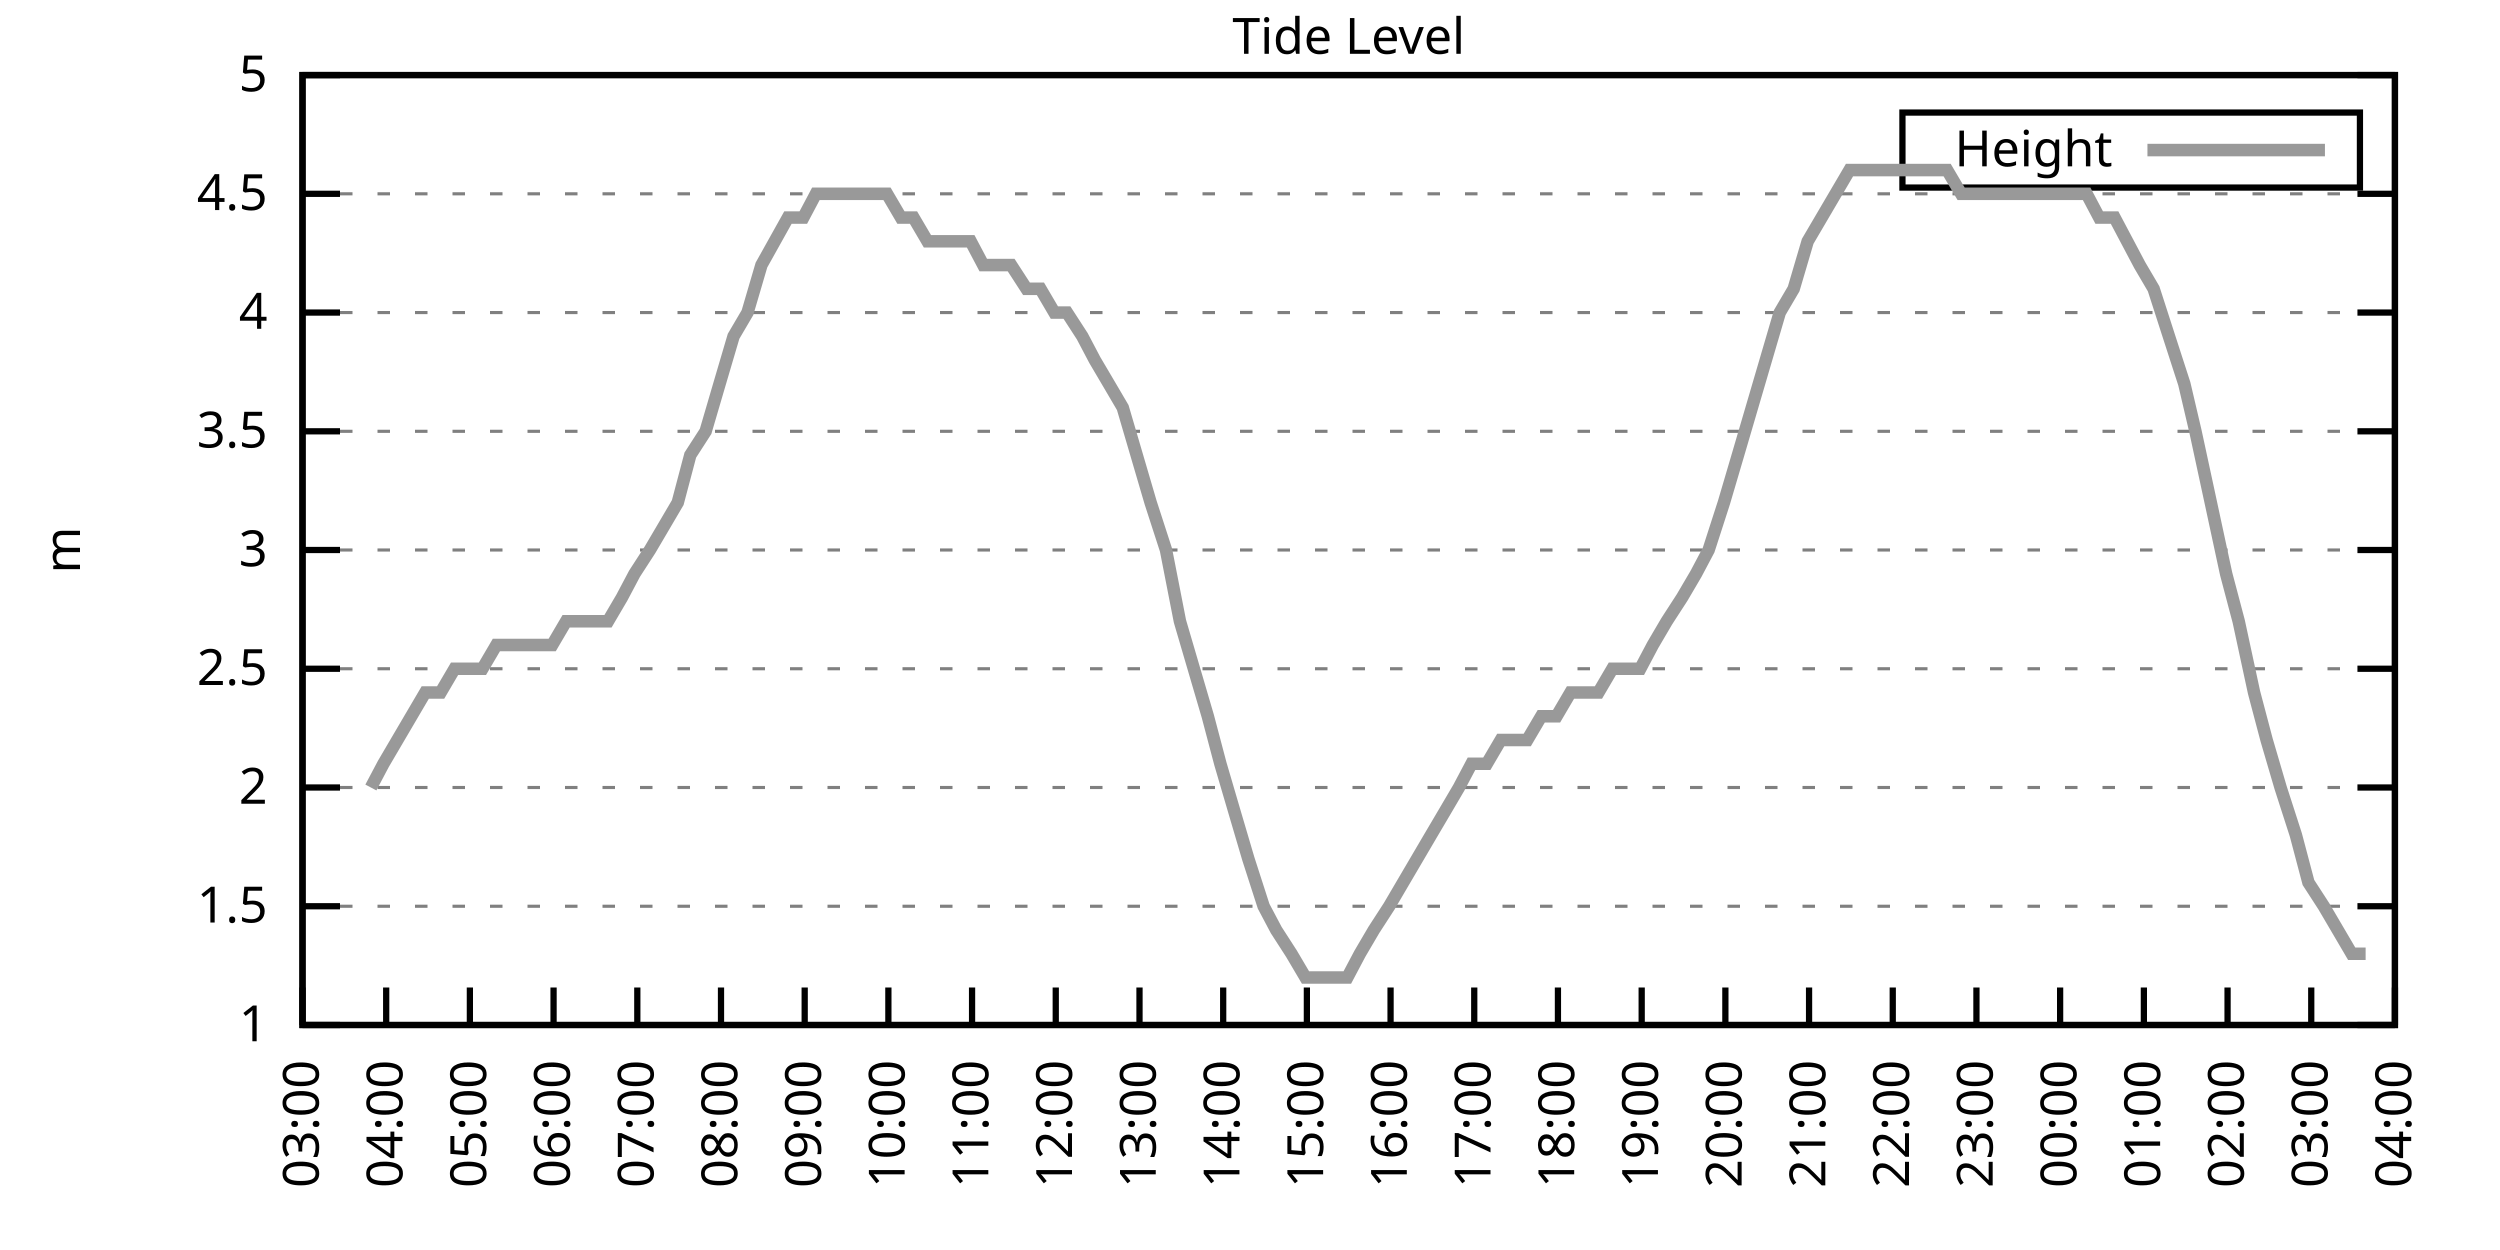
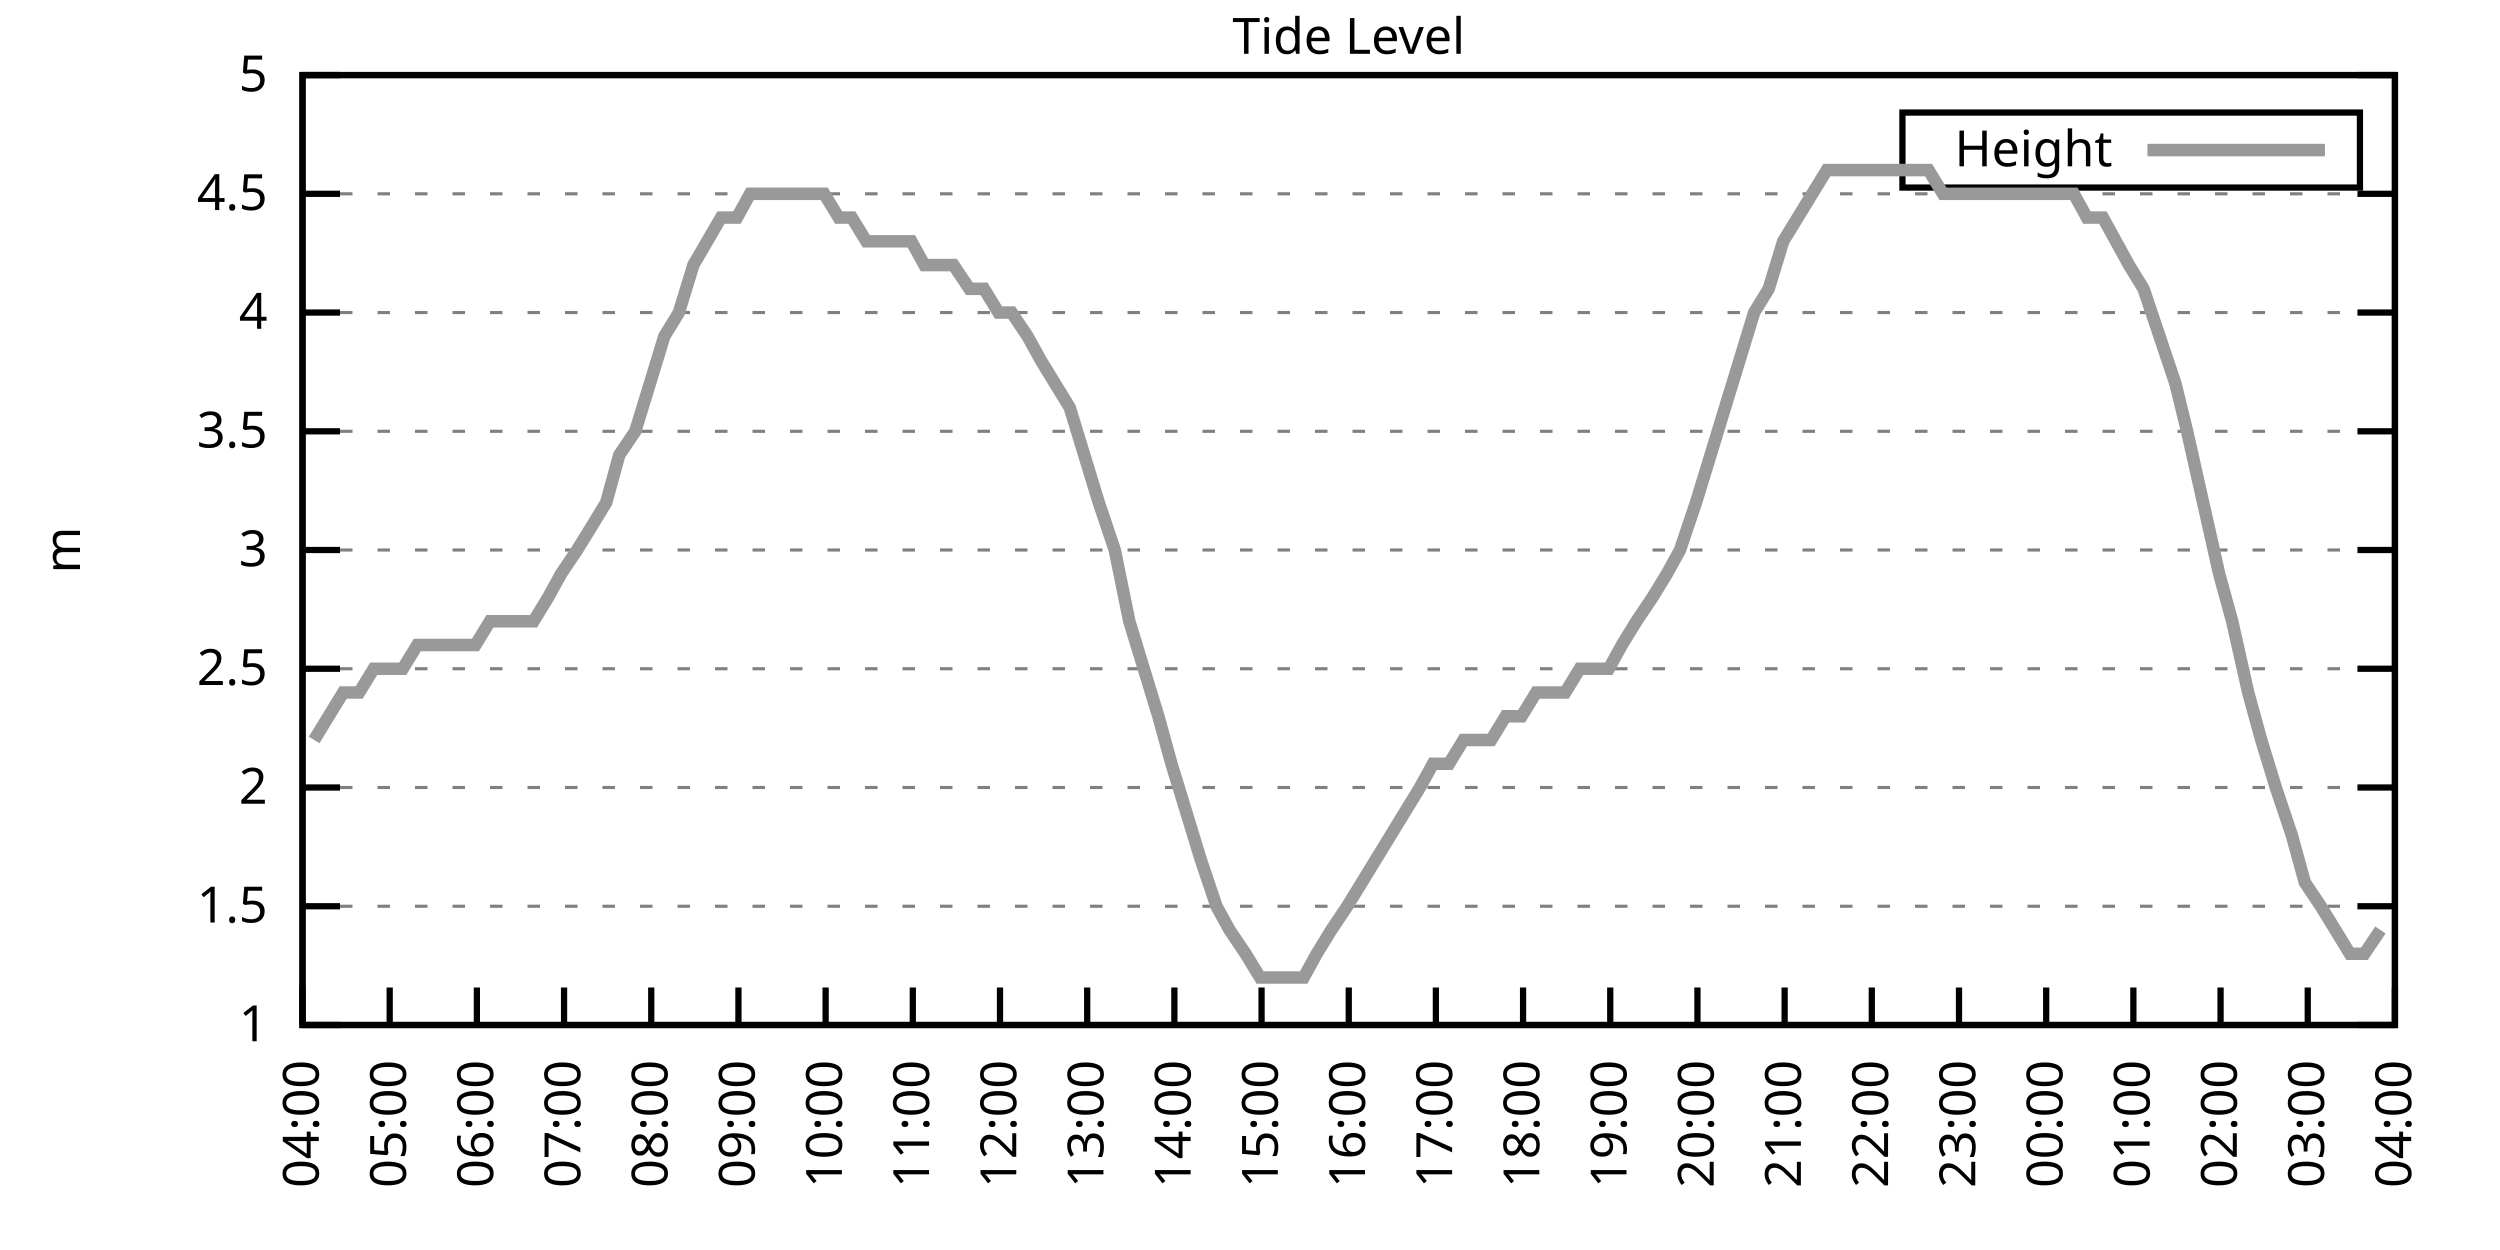
<svg xmlns="http://www.w3.org/2000/svg" xmlns:xlink="http://www.w3.org/1999/xlink" width="400" height="200" viewBox="0 0 400 200">
  <g id="gnuplot_canvas">
    <rect x="0" y="0" width="400" height="200" fill="none" />
    <defs>
      <circle id="gpDot" r="0.5" stroke-width="0.5" stroke="currentColor" />
      <path id="gpPt0" stroke-width="0.333" stroke="currentColor" d="M-1,0 h2 M0,-1 v2" />
      <path id="gpPt1" stroke-width="0.333" stroke="currentColor" d="M-1,-1 L1,1 M1,-1 L-1,1" />
      <path id="gpPt2" stroke-width="0.333" stroke="currentColor" d="M-1,0 L1,0 M0,-1 L0,1 M-1,-1 L1,1 M-1,1 L1,-1" />
      <rect id="gpPt3" stroke-width="0.333" stroke="currentColor" x="-1" y="-1" width="2" height="2" />
      <rect id="gpPt4" stroke-width="0.333" stroke="currentColor" fill="currentColor" x="-1" y="-1" width="2" height="2" />
      <circle id="gpPt5" stroke-width="0.333" stroke="currentColor" cx="0" cy="0" r="1" />
      <use xlink:href="#gpPt5" id="gpPt6" fill="currentColor" stroke="none" />
      <path id="gpPt7" stroke-width="0.333" stroke="currentColor" d="M0,-1.33 L-1.33,0.67 L1.33,0.67 z" />
      <use xlink:href="#gpPt7" id="gpPt8" fill="currentColor" stroke="none" />
      <use xlink:href="#gpPt7" id="gpPt9" stroke="currentColor" transform="rotate(180)" />
      <use xlink:href="#gpPt9" id="gpPt10" fill="currentColor" stroke="none" />
      <use xlink:href="#gpPt3" id="gpPt11" stroke="currentColor" transform="rotate(45)" />
      <use xlink:href="#gpPt11" id="gpPt12" fill="currentColor" stroke="none" />
      <path id="gpPt13" stroke-width="0.333" stroke="currentColor" d="M0,1.330 L1.265,0.411 L0.782,-1.067 L-0.782,-1.076 L-1.265,0.411 z" />
      <use xlink:href="#gpPt13" id="gpPt14" fill="currentColor" stroke="none" />
      <filter id="textbox" filterUnits="objectBoundingBox" x="0" y="0" height="1" width="1">
        <feFlood flood-color="white" flood-opacity="1" result="bgnd" />
        <feComposite in="SourceGraphic" in2="bgnd" operator="atop" />
      </filter>
      <filter id="greybox" filterUnits="objectBoundingBox" x="0" y="0" height="1" width="1">
        <feFlood flood-color="lightgrey" flood-opacity="1" result="grey" />
        <feComposite in="SourceGraphic" in2="grey" operator="atop" />
      </filter>
    </defs>
    <g fill="none" color="white" stroke="currentColor" stroke-width="1.00" stroke-linecap="butt" stroke-linejoin="miter">
</g>
    <g fill="none" color="black" stroke="currentColor" stroke-width="1.00" stroke-linecap="butt" stroke-linejoin="miter">
      <g stroke="none" shape-rendering="crispEdges">
        <polygon fill="rgb(255, 255, 255)" points="48.40,164.00 383.18,164.00 383.18,12.02 48.40,12.02 " />
      </g>
    </g>
    <g fill="none" color="black" stroke="currentColor" stroke-width="1.00" stroke-linecap="butt" stroke-linejoin="miter">
</g>
    <g fill="none" color="black" stroke="black" stroke-width="0.50" stroke-linecap="butt" stroke-linejoin="miter">
</g>
    <g fill="none" color="gray" stroke="currentColor" stroke-width="0.50" stroke-linecap="butt" stroke-linejoin="miter">
      <path stroke="gray" stroke-dasharray="2,4" class="gridline" d="M48.40,164.00 L383.19,164.00  " />
    </g>
    <g fill="none" color="gray" stroke="gray" stroke-width="1.00" stroke-linecap="butt" stroke-linejoin="miter">
</g>
    <g fill="none" color="black" stroke="currentColor" stroke-width="1.00" stroke-linecap="butt" stroke-linejoin="miter">
      <path stroke="black" d="M48.40,164.00 L54.40,164.00 M383.19,164.00 L377.19,164.00  " />
      <g transform="translate(42.80,166.60)" stroke="none" fill="black" font-family="Sans" font-size="8.00" text-anchor="end">
        <text>
          <tspan font-family="Sans"> 1</tspan>
        </text>
      </g>
    </g>
    <g fill="none" color="black" stroke="currentColor" stroke-width="1.00" stroke-linecap="butt" stroke-linejoin="miter">
</g>
    <g fill="none" color="black" stroke="black" stroke-width="0.50" stroke-linecap="butt" stroke-linejoin="miter">
</g>
    <g fill="none" color="gray" stroke="currentColor" stroke-width="0.50" stroke-linecap="butt" stroke-linejoin="miter">
      <path stroke="gray" stroke-dasharray="2,4" class="gridline" d="M48.40,145.00 L383.19,145.00  " />
    </g>
    <g fill="none" color="gray" stroke="gray" stroke-width="1.00" stroke-linecap="butt" stroke-linejoin="miter">
</g>
    <g fill="none" color="black" stroke="currentColor" stroke-width="1.00" stroke-linecap="butt" stroke-linejoin="miter">
      <path stroke="black" d="M48.40,145.00 L54.40,145.00 M383.19,145.00 L377.19,145.00  " />
      <g transform="translate(42.80,147.60)" stroke="none" fill="black" font-family="Sans" font-size="8.00" text-anchor="end">
        <text>
          <tspan font-family="Sans"> 1.5</tspan>
        </text>
      </g>
    </g>
    <g fill="none" color="black" stroke="currentColor" stroke-width="1.00" stroke-linecap="butt" stroke-linejoin="miter">
</g>
    <g fill="none" color="black" stroke="black" stroke-width="0.50" stroke-linecap="butt" stroke-linejoin="miter">
</g>
    <g fill="none" color="gray" stroke="currentColor" stroke-width="0.50" stroke-linecap="butt" stroke-linejoin="miter">
      <path stroke="gray" stroke-dasharray="2,4" class="gridline" d="M48.40,126.00 L383.19,126.00  " />
    </g>
    <g fill="none" color="gray" stroke="gray" stroke-width="1.00" stroke-linecap="butt" stroke-linejoin="miter">
</g>
    <g fill="none" color="black" stroke="currentColor" stroke-width="1.00" stroke-linecap="butt" stroke-linejoin="miter">
      <path stroke="black" d="M48.40,126.00 L54.40,126.00 M383.19,126.00 L377.19,126.00  " />
      <g transform="translate(42.80,128.60)" stroke="none" fill="black" font-family="Sans" font-size="8.00" text-anchor="end">
        <text>
          <tspan font-family="Sans"> 2</tspan>
        </text>
      </g>
    </g>
    <g fill="none" color="black" stroke="currentColor" stroke-width="1.00" stroke-linecap="butt" stroke-linejoin="miter">
</g>
    <g fill="none" color="black" stroke="black" stroke-width="0.50" stroke-linecap="butt" stroke-linejoin="miter">
</g>
    <g fill="none" color="gray" stroke="currentColor" stroke-width="0.50" stroke-linecap="butt" stroke-linejoin="miter">
      <path stroke="gray" stroke-dasharray="2,4" class="gridline" d="M48.40,107.00 L383.19,107.00  " />
    </g>
    <g fill="none" color="gray" stroke="gray" stroke-width="1.00" stroke-linecap="butt" stroke-linejoin="miter">
</g>
    <g fill="none" color="black" stroke="currentColor" stroke-width="1.00" stroke-linecap="butt" stroke-linejoin="miter">
      <path stroke="black" d="M48.40,107.00 L54.40,107.00 M383.19,107.00 L377.19,107.00  " />
      <g transform="translate(42.80,109.60)" stroke="none" fill="black" font-family="Sans" font-size="8.00" text-anchor="end">
        <text>
          <tspan font-family="Sans"> 2.5</tspan>
        </text>
      </g>
    </g>
    <g fill="none" color="black" stroke="currentColor" stroke-width="1.00" stroke-linecap="butt" stroke-linejoin="miter">
</g>
    <g fill="none" color="black" stroke="black" stroke-width="0.50" stroke-linecap="butt" stroke-linejoin="miter">
</g>
    <g fill="none" color="gray" stroke="currentColor" stroke-width="0.50" stroke-linecap="butt" stroke-linejoin="miter">
      <path stroke="gray" stroke-dasharray="2,4" class="gridline" d="M48.40,88.00 L383.19,88.00  " />
    </g>
    <g fill="none" color="gray" stroke="gray" stroke-width="1.00" stroke-linecap="butt" stroke-linejoin="miter">
</g>
    <g fill="none" color="black" stroke="currentColor" stroke-width="1.00" stroke-linecap="butt" stroke-linejoin="miter">
      <path stroke="black" d="M48.40,88.00 L54.40,88.00 M383.19,88.00 L377.19,88.00  " />
      <g transform="translate(42.80,90.60)" stroke="none" fill="black" font-family="Sans" font-size="8.00" text-anchor="end">
        <text>
          <tspan font-family="Sans"> 3</tspan>
        </text>
      </g>
    </g>
    <g fill="none" color="black" stroke="currentColor" stroke-width="1.00" stroke-linecap="butt" stroke-linejoin="miter">
</g>
    <g fill="none" color="black" stroke="black" stroke-width="0.50" stroke-linecap="butt" stroke-linejoin="miter">
</g>
    <g fill="none" color="gray" stroke="currentColor" stroke-width="0.50" stroke-linecap="butt" stroke-linejoin="miter">
      <path stroke="gray" stroke-dasharray="2,4" class="gridline" d="M48.40,69.01 L383.19,69.01  " />
    </g>
    <g fill="none" color="gray" stroke="gray" stroke-width="1.00" stroke-linecap="butt" stroke-linejoin="miter">
</g>
    <g fill="none" color="black" stroke="currentColor" stroke-width="1.00" stroke-linecap="butt" stroke-linejoin="miter">
      <path stroke="black" d="M48.40,69.01 L54.40,69.01 M383.19,69.01 L377.19,69.01  " />
      <g transform="translate(42.80,71.61)" stroke="none" fill="black" font-family="Sans" font-size="8.00" text-anchor="end">
        <text>
          <tspan font-family="Sans"> 3.5</tspan>
        </text>
      </g>
    </g>
    <g fill="none" color="black" stroke="currentColor" stroke-width="1.00" stroke-linecap="butt" stroke-linejoin="miter">
</g>
    <g fill="none" color="black" stroke="black" stroke-width="0.50" stroke-linecap="butt" stroke-linejoin="miter">
</g>
    <g fill="none" color="gray" stroke="currentColor" stroke-width="0.50" stroke-linecap="butt" stroke-linejoin="miter">
      <path stroke="gray" stroke-dasharray="2,4" class="gridline" d="M48.40,50.01 L383.19,50.01  " />
    </g>
    <g fill="none" color="gray" stroke="gray" stroke-width="1.00" stroke-linecap="butt" stroke-linejoin="miter">
</g>
    <g fill="none" color="black" stroke="currentColor" stroke-width="1.00" stroke-linecap="butt" stroke-linejoin="miter">
      <path stroke="black" d="M48.40,50.01 L54.40,50.01 M383.19,50.01 L377.19,50.01  " />
      <g transform="translate(42.80,52.61)" stroke="none" fill="black" font-family="Sans" font-size="8.00" text-anchor="end">
        <text>
          <tspan font-family="Sans"> 4</tspan>
        </text>
      </g>
    </g>
    <g fill="none" color="black" stroke="currentColor" stroke-width="1.00" stroke-linecap="butt" stroke-linejoin="miter">
</g>
    <g fill="none" color="black" stroke="black" stroke-width="0.50" stroke-linecap="butt" stroke-linejoin="miter">
</g>
    <g fill="none" color="gray" stroke="currentColor" stroke-width="0.50" stroke-linecap="butt" stroke-linejoin="miter">
      <path stroke="gray" stroke-dasharray="2,4" class="gridline" d="M48.40,31.01 L383.19,31.01  " />
    </g>
    <g fill="none" color="gray" stroke="gray" stroke-width="1.00" stroke-linecap="butt" stroke-linejoin="miter">
</g>
    <g fill="none" color="black" stroke="currentColor" stroke-width="1.00" stroke-linecap="butt" stroke-linejoin="miter">
      <path stroke="black" d="M48.40,31.01 L54.40,31.01 M383.19,31.01 L377.19,31.01  " />
      <g transform="translate(42.80,33.61)" stroke="none" fill="black" font-family="Sans" font-size="8.00" text-anchor="end">
        <text>
          <tspan font-family="Sans"> 4.5</tspan>
        </text>
      </g>
    </g>
    <g fill="none" color="black" stroke="currentColor" stroke-width="1.00" stroke-linecap="butt" stroke-linejoin="miter">
</g>
    <g fill="none" color="black" stroke="black" stroke-width="0.50" stroke-linecap="butt" stroke-linejoin="miter">
</g>
    <g fill="none" color="gray" stroke="currentColor" stroke-width="0.50" stroke-linecap="butt" stroke-linejoin="miter">
      <path stroke="gray" stroke-dasharray="2,4" class="gridline" d="M48.40,12.01 L383.19,12.01  " />
    </g>
    <g fill="none" color="gray" stroke="gray" stroke-width="1.00" stroke-linecap="butt" stroke-linejoin="miter">
</g>
    <g fill="none" color="black" stroke="currentColor" stroke-width="1.00" stroke-linecap="butt" stroke-linejoin="miter">
      <path stroke="black" d="M48.40,12.01 L54.40,12.01 M383.19,12.01 L377.19,12.01  " />
      <g transform="translate(42.80,14.61)" stroke="none" fill="black" font-family="Sans" font-size="8.00" text-anchor="end">
        <text>
          <tspan font-family="Sans"> 5</tspan>
        </text>
      </g>
    </g>
    <g fill="none" color="black" stroke="currentColor" stroke-width="1.00" stroke-linecap="butt" stroke-linejoin="miter">
      <path stroke="black" d="M48.40,164.00 L48.40,158.00  " />
      <g transform="translate(51.00,169.60) rotate(270.00)" stroke="none" fill="black" font-family="Sans" font-size="8.00" text-anchor="end">
        <text>
-           <tspan font-family="Sans">03:00</tspan>
-         </text>
-       </g>
-     </g>
-     <g fill="none" color="black" stroke="currentColor" stroke-width="1.00" stroke-linecap="butt" stroke-linejoin="miter">
-       <path stroke="black" d="M61.79,164.00 L61.79,158.00  " />
-       <g transform="translate(64.39,169.60) rotate(270.00)" stroke="none" fill="black" font-family="Sans" font-size="8.00" text-anchor="end">
-         <text>
          <tspan font-family="Sans">04:00</tspan>
        </text>
      </g>
    </g>
    <g fill="none" color="black" stroke="currentColor" stroke-width="1.00" stroke-linecap="butt" stroke-linejoin="miter">
-       <path stroke="black" d="M75.18,164.00 L75.18,158.00  " />
-       <g transform="translate(77.78,169.60) rotate(270.00)" stroke="none" fill="black" font-family="Sans" font-size="8.00" text-anchor="end">
+       <path stroke="black" d="M62.35,164.00 L62.35,158.00  " />
+       <g transform="translate(64.95,169.60) rotate(270.00)" stroke="none" fill="black" font-family="Sans" font-size="8.00" text-anchor="end">
        <text>
          <tspan font-family="Sans">05:00</tspan>
        </text>
      </g>
    </g>
    <g fill="none" color="black" stroke="currentColor" stroke-width="1.00" stroke-linecap="butt" stroke-linejoin="miter">
-       <path stroke="black" d="M88.57,164.00 L88.57,158.00  " />
-       <g transform="translate(91.17,169.60) rotate(270.00)" stroke="none" fill="black" font-family="Sans" font-size="8.00" text-anchor="end">
+       <path stroke="black" d="M76.30,164.00 L76.30,158.00  " />
+       <g transform="translate(78.90,169.60) rotate(270.00)" stroke="none" fill="black" font-family="Sans" font-size="8.00" text-anchor="end">
        <text>
          <tspan font-family="Sans">06:00</tspan>
        </text>
      </g>
    </g>
    <g fill="none" color="black" stroke="currentColor" stroke-width="1.00" stroke-linecap="butt" stroke-linejoin="miter">
-       <path stroke="black" d="M101.97,164.00 L101.97,158.00  " />
-       <g transform="translate(104.57,169.60) rotate(270.00)" stroke="none" fill="black" font-family="Sans" font-size="8.00" text-anchor="end">
+       <path stroke="black" d="M90.25,164.00 L90.25,158.00  " />
+       <g transform="translate(92.85,169.60) rotate(270.00)" stroke="none" fill="black" font-family="Sans" font-size="8.00" text-anchor="end">
        <text>
          <tspan font-family="Sans">07:00</tspan>
        </text>
      </g>
    </g>
    <g fill="none" color="black" stroke="currentColor" stroke-width="1.00" stroke-linecap="butt" stroke-linejoin="miter">
-       <path stroke="black" d="M115.36,164.00 L115.36,158.00  " />
-       <g transform="translate(117.96,169.60) rotate(270.00)" stroke="none" fill="black" font-family="Sans" font-size="8.00" text-anchor="end">
+       <path stroke="black" d="M104.20,164.00 L104.20,158.00  " />
+       <g transform="translate(106.80,169.60) rotate(270.00)" stroke="none" fill="black" font-family="Sans" font-size="8.00" text-anchor="end">
        <text>
          <tspan font-family="Sans">08:00</tspan>
        </text>
      </g>
    </g>
    <g fill="none" color="black" stroke="currentColor" stroke-width="1.00" stroke-linecap="butt" stroke-linejoin="miter">
-       <path stroke="black" d="M128.75,164.00 L128.75,158.00  " />
-       <g transform="translate(131.35,169.60) rotate(270.00)" stroke="none" fill="black" font-family="Sans" font-size="8.00" text-anchor="end">
+       <path stroke="black" d="M118.15,164.00 L118.15,158.00  " />
+       <g transform="translate(120.75,169.60) rotate(270.00)" stroke="none" fill="black" font-family="Sans" font-size="8.00" text-anchor="end">
        <text>
          <tspan font-family="Sans">09:00</tspan>
        </text>
      </g>
    </g>
    <g fill="none" color="black" stroke="currentColor" stroke-width="1.00" stroke-linecap="butt" stroke-linejoin="miter">
-       <path stroke="black" d="M142.14,164.00 L142.14,158.00  " />
-       <g transform="translate(144.74,169.60) rotate(270.00)" stroke="none" fill="black" font-family="Sans" font-size="8.00" text-anchor="end">
+       <path stroke="black" d="M132.10,164.00 L132.10,158.00  " />
+       <g transform="translate(134.70,169.60) rotate(270.00)" stroke="none" fill="black" font-family="Sans" font-size="8.00" text-anchor="end">
        <text>
          <tspan font-family="Sans">10:00</tspan>
        </text>
      </g>
    </g>
    <g fill="none" color="black" stroke="currentColor" stroke-width="1.00" stroke-linecap="butt" stroke-linejoin="miter">
-       <path stroke="black" d="M155.53,164.00 L155.53,158.00  " />
-       <g transform="translate(158.13,169.60) rotate(270.00)" stroke="none" fill="black" font-family="Sans" font-size="8.00" text-anchor="end">
+       <path stroke="black" d="M146.05,164.00 L146.05,158.00  " />
+       <g transform="translate(148.65,169.60) rotate(270.00)" stroke="none" fill="black" font-family="Sans" font-size="8.00" text-anchor="end">
        <text>
          <tspan font-family="Sans">11:00</tspan>
        </text>
      </g>
    </g>
    <g fill="none" color="black" stroke="currentColor" stroke-width="1.00" stroke-linecap="butt" stroke-linejoin="miter">
-       <path stroke="black" d="M168.92,164.00 L168.92,158.00  " />
-       <g transform="translate(171.52,169.60) rotate(270.00)" stroke="none" fill="black" font-family="Sans" font-size="8.00" text-anchor="end">
+       <path stroke="black" d="M160.00,164.00 L160.00,158.00  " />
+       <g transform="translate(162.60,169.60) rotate(270.00)" stroke="none" fill="black" font-family="Sans" font-size="8.00" text-anchor="end">
        <text>
          <tspan font-family="Sans">12:00</tspan>
        </text>
      </g>
    </g>
    <g fill="none" color="black" stroke="currentColor" stroke-width="1.00" stroke-linecap="butt" stroke-linejoin="miter">
-       <path stroke="black" d="M182.32,164.00 L182.32,158.00  " />
-       <g transform="translate(184.92,169.60) rotate(270.00)" stroke="none" fill="black" font-family="Sans" font-size="8.00" text-anchor="end">
+       <path stroke="black" d="M173.95,164.00 L173.95,158.00  " />
+       <g transform="translate(176.55,169.60) rotate(270.00)" stroke="none" fill="black" font-family="Sans" font-size="8.00" text-anchor="end">
        <text>
          <tspan font-family="Sans">13:00</tspan>
        </text>
      </g>
    </g>
    <g fill="none" color="black" stroke="currentColor" stroke-width="1.00" stroke-linecap="butt" stroke-linejoin="miter">
-       <path stroke="black" d="M195.71,164.00 L195.71,158.00  " />
-       <g transform="translate(198.31,169.60) rotate(270.00)" stroke="none" fill="black" font-family="Sans" font-size="8.00" text-anchor="end">
+       <path stroke="black" d="M187.90,164.00 L187.90,158.00  " />
+       <g transform="translate(190.50,169.60) rotate(270.00)" stroke="none" fill="black" font-family="Sans" font-size="8.00" text-anchor="end">
        <text>
          <tspan font-family="Sans">14:00</tspan>
        </text>
      </g>
    </g>
    <g fill="none" color="black" stroke="currentColor" stroke-width="1.00" stroke-linecap="butt" stroke-linejoin="miter">
-       <path stroke="black" d="M209.10,164.00 L209.10,158.00  " />
-       <g transform="translate(211.70,169.60) rotate(270.00)" stroke="none" fill="black" font-family="Sans" font-size="8.00" text-anchor="end">
+       <path stroke="black" d="M201.85,164.00 L201.85,158.00  " />
+       <g transform="translate(204.45,169.60) rotate(270.00)" stroke="none" fill="black" font-family="Sans" font-size="8.00" text-anchor="end">
        <text>
          <tspan font-family="Sans">15:00</tspan>
        </text>
      </g>
    </g>
    <g fill="none" color="black" stroke="currentColor" stroke-width="1.00" stroke-linecap="butt" stroke-linejoin="miter">
-       <path stroke="black" d="M222.49,164.00 L222.49,158.00  " />
-       <g transform="translate(225.09,169.60) rotate(270.00)" stroke="none" fill="black" font-family="Sans" font-size="8.00" text-anchor="end">
+       <path stroke="black" d="M215.80,164.00 L215.80,158.00  " />
+       <g transform="translate(218.40,169.60) rotate(270.00)" stroke="none" fill="black" font-family="Sans" font-size="8.00" text-anchor="end">
        <text>
          <tspan font-family="Sans">16:00</tspan>
        </text>
      </g>
    </g>
    <g fill="none" color="black" stroke="currentColor" stroke-width="1.00" stroke-linecap="butt" stroke-linejoin="miter">
-       <path stroke="black" d="M235.88,164.00 L235.88,158.00  " />
-       <g transform="translate(238.48,169.60) rotate(270.00)" stroke="none" fill="black" font-family="Sans" font-size="8.00" text-anchor="end">
+       <path stroke="black" d="M229.74,164.00 L229.74,158.00  " />
+       <g transform="translate(232.34,169.60) rotate(270.00)" stroke="none" fill="black" font-family="Sans" font-size="8.00" text-anchor="end">
        <text>
          <tspan font-family="Sans">17:00</tspan>
        </text>
      </g>
    </g>
    <g fill="none" color="black" stroke="currentColor" stroke-width="1.00" stroke-linecap="butt" stroke-linejoin="miter">
-       <path stroke="black" d="M249.27,164.00 L249.27,158.00  " />
-       <g transform="translate(251.87,169.60) rotate(270.00)" stroke="none" fill="black" font-family="Sans" font-size="8.00" text-anchor="end">
+       <path stroke="black" d="M243.69,164.00 L243.69,158.00  " />
+       <g transform="translate(246.29,169.60) rotate(270.00)" stroke="none" fill="black" font-family="Sans" font-size="8.00" text-anchor="end">
        <text>
          <tspan font-family="Sans">18:00</tspan>
        </text>
      </g>
    </g>
    <g fill="none" color="black" stroke="currentColor" stroke-width="1.00" stroke-linecap="butt" stroke-linejoin="miter">
-       <path stroke="black" d="M262.67,164.00 L262.67,158.00  " />
-       <g transform="translate(265.27,169.60) rotate(270.00)" stroke="none" fill="black" font-family="Sans" font-size="8.00" text-anchor="end">
+       <path stroke="black" d="M257.64,164.00 L257.64,158.00  " />
+       <g transform="translate(260.24,169.60) rotate(270.00)" stroke="none" fill="black" font-family="Sans" font-size="8.00" text-anchor="end">
        <text>
          <tspan font-family="Sans">19:00</tspan>
        </text>
      </g>
    </g>
    <g fill="none" color="black" stroke="currentColor" stroke-width="1.00" stroke-linecap="butt" stroke-linejoin="miter">
-       <path stroke="black" d="M276.06,164.00 L276.06,158.00  " />
-       <g transform="translate(278.66,169.60) rotate(270.00)" stroke="none" fill="black" font-family="Sans" font-size="8.00" text-anchor="end">
+       <path stroke="black" d="M271.59,164.00 L271.59,158.00  " />
+       <g transform="translate(274.19,169.60) rotate(270.00)" stroke="none" fill="black" font-family="Sans" font-size="8.00" text-anchor="end">
        <text>
          <tspan font-family="Sans">20:00</tspan>
        </text>
      </g>
    </g>
    <g fill="none" color="black" stroke="currentColor" stroke-width="1.00" stroke-linecap="butt" stroke-linejoin="miter">
-       <path stroke="black" d="M289.45,164.00 L289.45,158.00  " />
-       <g transform="translate(292.05,169.60) rotate(270.00)" stroke="none" fill="black" font-family="Sans" font-size="8.00" text-anchor="end">
+       <path stroke="black" d="M285.54,164.00 L285.54,158.00  " />
+       <g transform="translate(288.14,169.60) rotate(270.00)" stroke="none" fill="black" font-family="Sans" font-size="8.00" text-anchor="end">
        <text>
          <tspan font-family="Sans">21:00</tspan>
        </text>
      </g>
    </g>
    <g fill="none" color="black" stroke="currentColor" stroke-width="1.00" stroke-linecap="butt" stroke-linejoin="miter">
-       <path stroke="black" d="M302.84,164.00 L302.84,158.00  " />
-       <g transform="translate(305.44,169.60) rotate(270.00)" stroke="none" fill="black" font-family="Sans" font-size="8.00" text-anchor="end">
+       <path stroke="black" d="M299.49,164.00 L299.49,158.00  " />
+       <g transform="translate(302.09,169.60) rotate(270.00)" stroke="none" fill="black" font-family="Sans" font-size="8.00" text-anchor="end">
        <text>
          <tspan font-family="Sans">22:00</tspan>
        </text>
      </g>
    </g>
    <g fill="none" color="black" stroke="currentColor" stroke-width="1.00" stroke-linecap="butt" stroke-linejoin="miter">
-       <path stroke="black" d="M316.23,164.00 L316.23,158.00  " />
-       <g transform="translate(318.83,169.60) rotate(270.00)" stroke="none" fill="black" font-family="Sans" font-size="8.00" text-anchor="end">
+       <path stroke="black" d="M313.44,164.00 L313.44,158.00  " />
+       <g transform="translate(316.04,169.60) rotate(270.00)" stroke="none" fill="black" font-family="Sans" font-size="8.00" text-anchor="end">
        <text>
          <tspan font-family="Sans">23:00</tspan>
        </text>
      </g>
    </g>
    <g fill="none" color="black" stroke="currentColor" stroke-width="1.00" stroke-linecap="butt" stroke-linejoin="miter">
-       <path stroke="black" d="M329.62,164.00 L329.62,158.00  " />
-       <g transform="translate(332.22,169.60) rotate(270.00)" stroke="none" fill="black" font-family="Sans" font-size="8.00" text-anchor="end">
+       <path stroke="black" d="M327.39,164.00 L327.39,158.00  " />
+       <g transform="translate(329.99,169.60) rotate(270.00)" stroke="none" fill="black" font-family="Sans" font-size="8.00" text-anchor="end">
        <text>
          <tspan font-family="Sans">00:00</tspan>
        </text>
      </g>
    </g>
    <g fill="none" color="black" stroke="currentColor" stroke-width="1.00" stroke-linecap="butt" stroke-linejoin="miter">
-       <path stroke="black" d="M343.02,164.00 L343.02,158.00  " />
-       <g transform="translate(345.62,169.60) rotate(270.00)" stroke="none" fill="black" font-family="Sans" font-size="8.00" text-anchor="end">
+       <path stroke="black" d="M341.34,164.00 L341.34,158.00  " />
+       <g transform="translate(343.94,169.60) rotate(270.00)" stroke="none" fill="black" font-family="Sans" font-size="8.00" text-anchor="end">
        <text>
          <tspan font-family="Sans">01:00</tspan>
        </text>
      </g>
    </g>
    <g fill="none" color="black" stroke="currentColor" stroke-width="1.00" stroke-linecap="butt" stroke-linejoin="miter">
-       <path stroke="black" d="M356.41,164.00 L356.41,158.00  " />
-       <g transform="translate(359.01,169.60) rotate(270.00)" stroke="none" fill="black" font-family="Sans" font-size="8.00" text-anchor="end">
+       <path stroke="black" d="M355.29,164.00 L355.29,158.00  " />
+       <g transform="translate(357.89,169.60) rotate(270.00)" stroke="none" fill="black" font-family="Sans" font-size="8.00" text-anchor="end">
        <text>
          <tspan font-family="Sans">02:00</tspan>
        </text>
      </g>
    </g>
    <g fill="none" color="black" stroke="currentColor" stroke-width="1.00" stroke-linecap="butt" stroke-linejoin="miter">
-       <path stroke="black" d="M369.80,164.00 L369.80,158.00  " />
-       <g transform="translate(372.40,169.60) rotate(270.00)" stroke="none" fill="black" font-family="Sans" font-size="8.00" text-anchor="end">
+       <path stroke="black" d="M369.24,164.00 L369.24,158.00  " />
+       <g transform="translate(371.84,169.60) rotate(270.00)" stroke="none" fill="black" font-family="Sans" font-size="8.00" text-anchor="end">
        <text>
          <tspan font-family="Sans">03:00</tspan>
        </text>
      </g>
    </g>
    <g fill="none" color="black" stroke="currentColor" stroke-width="1.00" stroke-linecap="butt" stroke-linejoin="miter">
      <path stroke="black" d="M383.19,164.00 L383.19,158.00  " />
      <g transform="translate(385.79,169.60) rotate(270.00)" stroke="none" fill="black" font-family="Sans" font-size="8.00" text-anchor="end">
        <text>
          <tspan font-family="Sans">04:00</tspan>
        </text>
      </g>
    </g>
    <g fill="none" color="black" stroke="currentColor" stroke-width="1.00" stroke-linecap="butt" stroke-linejoin="miter">
</g>
    <g fill="none" color="black" stroke="currentColor" stroke-width="1.00" stroke-linecap="butt" stroke-linejoin="miter">
      <path stroke="black" d="M48.40,12.01 L48.40,164.00 L383.19,164.00 L383.19,12.01 L48.40,12.01 Z  " />
    </g>
    <g fill="none" color="black" stroke="currentColor" stroke-width="1.00" stroke-linecap="butt" stroke-linejoin="miter">
</g>
    <g fill="none" color="black" stroke="currentColor" stroke-width="1.00" stroke-linecap="butt" stroke-linejoin="miter">
      <path stroke="black" d="M304.39,30.01 L304.39,18.01 L377.59,18.01 L377.59,30.01 L304.39,30.01 Z  " />
    </g>
    <g id="Tide_level_plot_1">
      <g fill="none" color="white" stroke="black" stroke-width="2.00" stroke-linecap="butt" stroke-linejoin="miter">
</g>
      <g fill="none" color="black" stroke="currentColor" stroke-width="2.00" stroke-linecap="butt" stroke-linejoin="miter">
        <g transform="translate(337.99,26.61)" stroke="none" fill="black" font-family="Sans" font-size="8.00" text-anchor="end">
          <text>
            <tspan font-family="Sans">Height</tspan>
          </text>
        </g>
      </g>
      <g fill="none" color="black" stroke="currentColor" stroke-width="2.00" stroke-linecap="butt" stroke-linejoin="miter">
-         <path stroke="rgb(153, 153, 153)" d="M343.59,24.01 L371.99,24.01 M59.34,126.00 L61.35,122.20 L63.58,118.40 L65.81,114.60 L68.04,110.80 L70.50,110.80   L72.73,107.00 L77.19,107.00 L79.42,103.20 L81.43,103.20 L83.89,103.20 L86.12,103.20 L88.35,103.20 L90.58,99.40   L92.82,99.40 L95.05,99.40 L97.28,99.40 L99.51,95.60 L101.52,91.80 L103.98,88.00 L106.21,84.21 L108.44,80.41   L110.45,72.81 L112.90,69.01 L115.13,61.41 L117.37,53.81 L119.60,50.01 L121.83,42.41 L126.07,34.81 L128.53,34.81   L130.54,31.01 L132.77,31.01 L135.00,31.01 L137.23,31.01 L139.69,31.01 L141.92,31.01 L144.15,34.81 L146.16,34.81   L148.39,38.61 L150.85,38.61 L153.08,38.61 L155.31,38.61 L157.32,42.41 L159.77,42.41 L161.78,42.41 L164.24,46.21   L166.47,46.21 L168.70,50.01 L170.71,50.01 L173.17,53.81 L175.17,57.61 L177.41,61.41 L179.64,65.21 L181.87,72.81   L184.10,80.41 L186.56,88.00 L188.79,99.40 L191.02,107.00 L193.25,114.60 L195.26,122.20 L197.49,129.80 L199.73,137.40   L202.18,145.00 L204.19,148.80 L206.64,152.60 L208.88,156.40 L210.88,156.40 L213.34,156.40 L215.57,156.40 L217.58,152.60   L219.81,148.80 L222.27,145.00 L224.50,141.20 L226.73,137.40 L228.96,133.60 L231.20,129.80 L233.43,126.00 L235.44,122.20   L237.89,122.20 L240.12,118.40 L242.36,118.40 L244.36,118.40 L246.60,114.60 L249.05,114.60 L251.28,110.80 L253.29,110.80   L255.75,110.80 L257.98,107.00 L260.21,107.00 L262.44,107.00 L264.45,103.20 L266.68,99.40 L269.14,95.60 L271.37,91.80   L273.38,88.00 L275.83,80.41 L278.07,72.81 L280.30,65.21 L282.53,57.61 L284.76,50.01 L286.99,46.21 L289.23,38.61   L291.46,34.81 L293.69,31.01 L295.92,27.21 L297.93,27.21 L300.39,27.21 L302.62,27.21 L304.63,27.21 L307.08,27.21   L309.31,27.21 L311.54,27.21 L313.78,31.01 L316.01,31.01 L318.02,31.01 L320.25,31.01 L322.48,31.01 L324.94,31.01   L327.17,31.01 L329.40,31.01 L331.41,31.01 L333.86,31.01 L335.87,34.81 L338.33,34.81 L340.34,38.61 L342.35,42.41   L344.58,46.21 L347.03,53.81 L349.49,61.41 L351.27,69.01 L353.73,80.41 L356.18,91.80 L358.19,99.40 L360.65,110.80   L362.66,118.40 L364.89,126.00 L367.34,133.60 L369.35,141.20 L371.81,145.00 L374.04,148.80 L376.27,152.60 L378.50,152.60    " />
+         <path stroke="rgb(153, 153, 153)" d="M343.59,24.01 L371.99,24.01 M50.26,118.40 L52.58,114.60 L54.91,110.80 L57.47,110.80 L59.79,107.00 L64.44,107.00   L66.77,103.20 L68.86,103.20 L71.42,103.20 L73.74,103.20 L76.07,103.20 L78.39,99.40 L80.72,99.40 L83.04,99.40   L85.37,99.40 L87.69,95.60 L89.78,91.80 L92.34,88.00 L94.67,84.21 L96.99,80.41 L99.08,72.81 L101.64,69.01   L103.97,61.41 L106.29,53.81 L108.62,50.01 L110.94,42.41 L115.36,34.81 L117.92,34.81 L120.01,31.01 L122.33,31.01   L124.66,31.01 L126.98,31.01 L129.54,31.01 L131.87,31.01 L134.19,34.81 L136.28,34.81 L138.61,38.61 L141.16,38.61   L143.49,38.61 L145.81,38.61 L147.91,42.41 L150.46,42.41 L152.56,42.41 L155.11,46.21 L157.44,46.21 L159.76,50.01   L161.86,50.01 L164.41,53.81 L166.51,57.61 L168.83,61.41 L171.16,65.21 L173.48,72.81 L175.81,80.41 L178.36,88.00   L180.69,99.40 L183.01,107.00 L185.34,114.60 L187.43,122.20 L189.76,129.80 L192.08,137.40 L194.64,145.00 L196.73,148.80   L199.29,152.60 L201.61,156.40 L203.71,156.40 L206.26,156.40 L208.59,156.40 L210.68,152.60 L213.01,148.80 L215.56,145.00   L217.89,141.20 L220.21,137.40 L222.54,133.60 L224.86,129.80 L227.19,126.00 L229.28,122.20 L231.84,122.20 L234.16,118.40   L236.49,118.40 L238.58,118.40 L240.90,114.60 L243.46,114.60 L245.79,110.80 L247.88,110.80 L250.44,110.80 L252.76,107.00   L255.09,107.00 L257.41,107.00 L259.50,103.20 L261.83,99.40 L264.39,95.60 L266.71,91.80 L268.80,88.00 L271.36,80.41   L273.69,72.81 L276.01,65.21 L278.34,57.61 L280.66,50.01 L282.99,46.21 L285.31,38.61 L287.64,34.81 L289.96,31.01   L292.29,27.21 L294.38,27.21 L296.94,27.21 L299.26,27.21 L301.35,27.21 L303.91,27.21 L306.23,27.21 L308.56,27.21   L310.88,31.01 L313.21,31.01 L315.30,31.01 L317.63,31.01 L319.95,31.01 L322.51,31.01 L324.83,31.01 L327.16,31.01   L329.25,31.01 L331.81,31.01 L333.90,34.81 L336.46,34.81 L338.55,38.61 L340.64,42.41 L342.97,46.21 L345.53,53.81   L348.08,61.41 L349.94,69.01 L352.50,80.41 L355.06,91.80 L357.15,99.40 L359.71,110.80 L361.80,118.40 L364.13,126.00   L366.68,133.60 L368.78,141.20 L371.33,145.00 L373.66,148.80 L375.98,152.60 L378.31,152.60 L380.87,148.80  " />
      </g>
    </g>
    <g fill="none" color="black" stroke="currentColor" stroke-width="2.00" stroke-linecap="butt" stroke-linejoin="miter">
</g>
    <g fill="none" color="black" stroke="black" stroke-width="1.00" stroke-linecap="butt" stroke-linejoin="miter">
</g>
    <g fill="none" color="black" stroke="currentColor" stroke-width="1.00" stroke-linecap="butt" stroke-linejoin="miter">
      <path stroke="black" d="M48.40,12.01 L48.40,164.00 L383.19,164.00 L383.19,12.01 L48.40,12.01 Z  " />
      <g transform="translate(12.80,88.01) rotate(270.00)" stroke="none" fill="black" font-family="Sans" font-size="8.00" text-anchor="middle">
        <text>
          <tspan font-family="Sans">m</tspan>
        </text>
      </g>
    </g>
    <g fill="none" color="black" stroke="currentColor" stroke-width="1.00" stroke-linecap="butt" stroke-linejoin="miter">
</g>
    <g fill="none" color="black" stroke="currentColor" stroke-width="1.00" stroke-linecap="butt" stroke-linejoin="miter">
      <g transform="translate(215.79,8.61)" stroke="none" fill="black" font-family="Sans" font-size="8.00" text-anchor="middle">
        <text>
          <tspan font-family="Sans">Tide Level</tspan>
        </text>
      </g>
    </g>
    <g fill="none" color="black" stroke="currentColor" stroke-width="1.00" stroke-linecap="butt" stroke-linejoin="miter">
</g>
  </g>
</svg>
